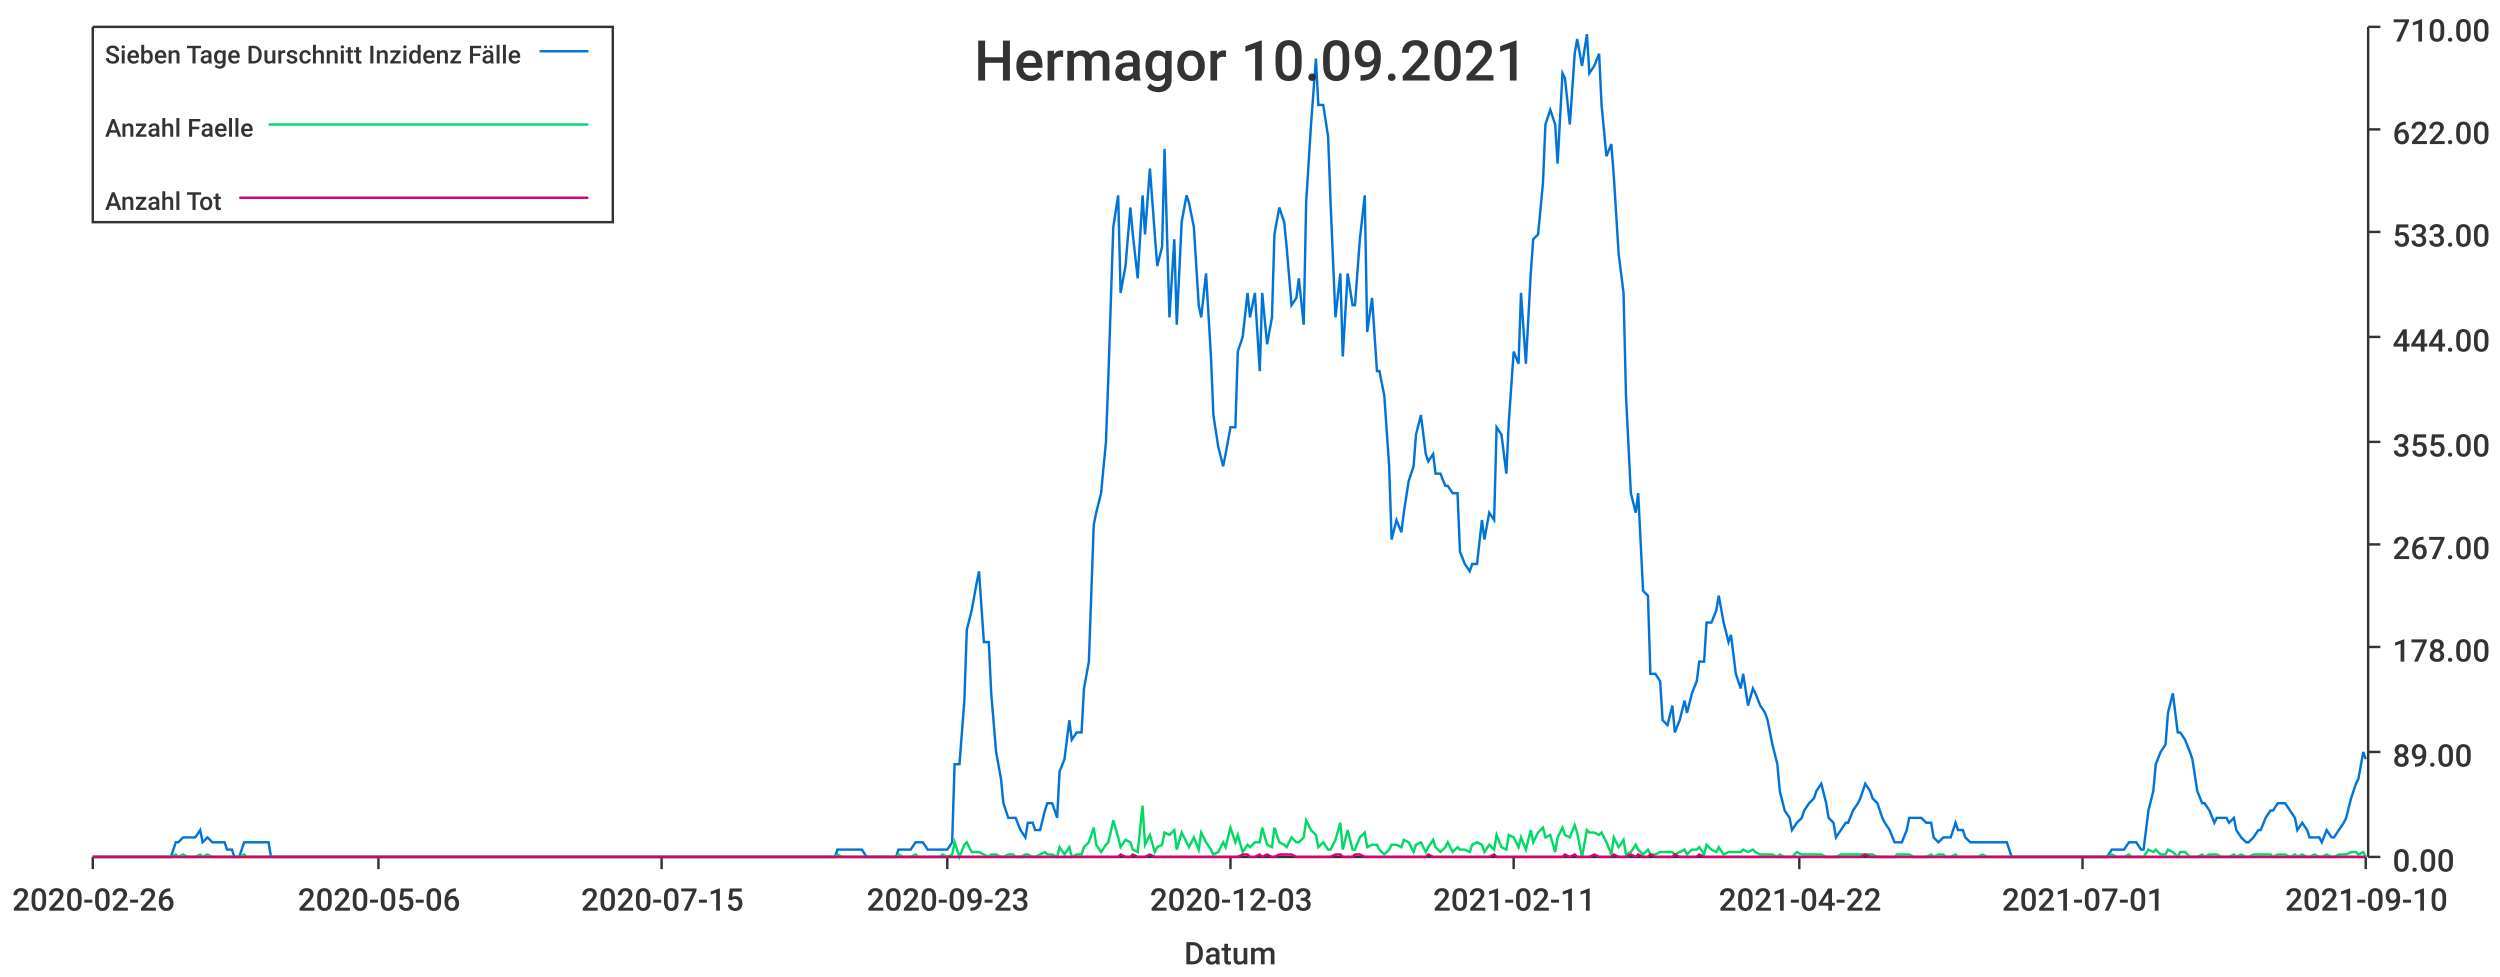
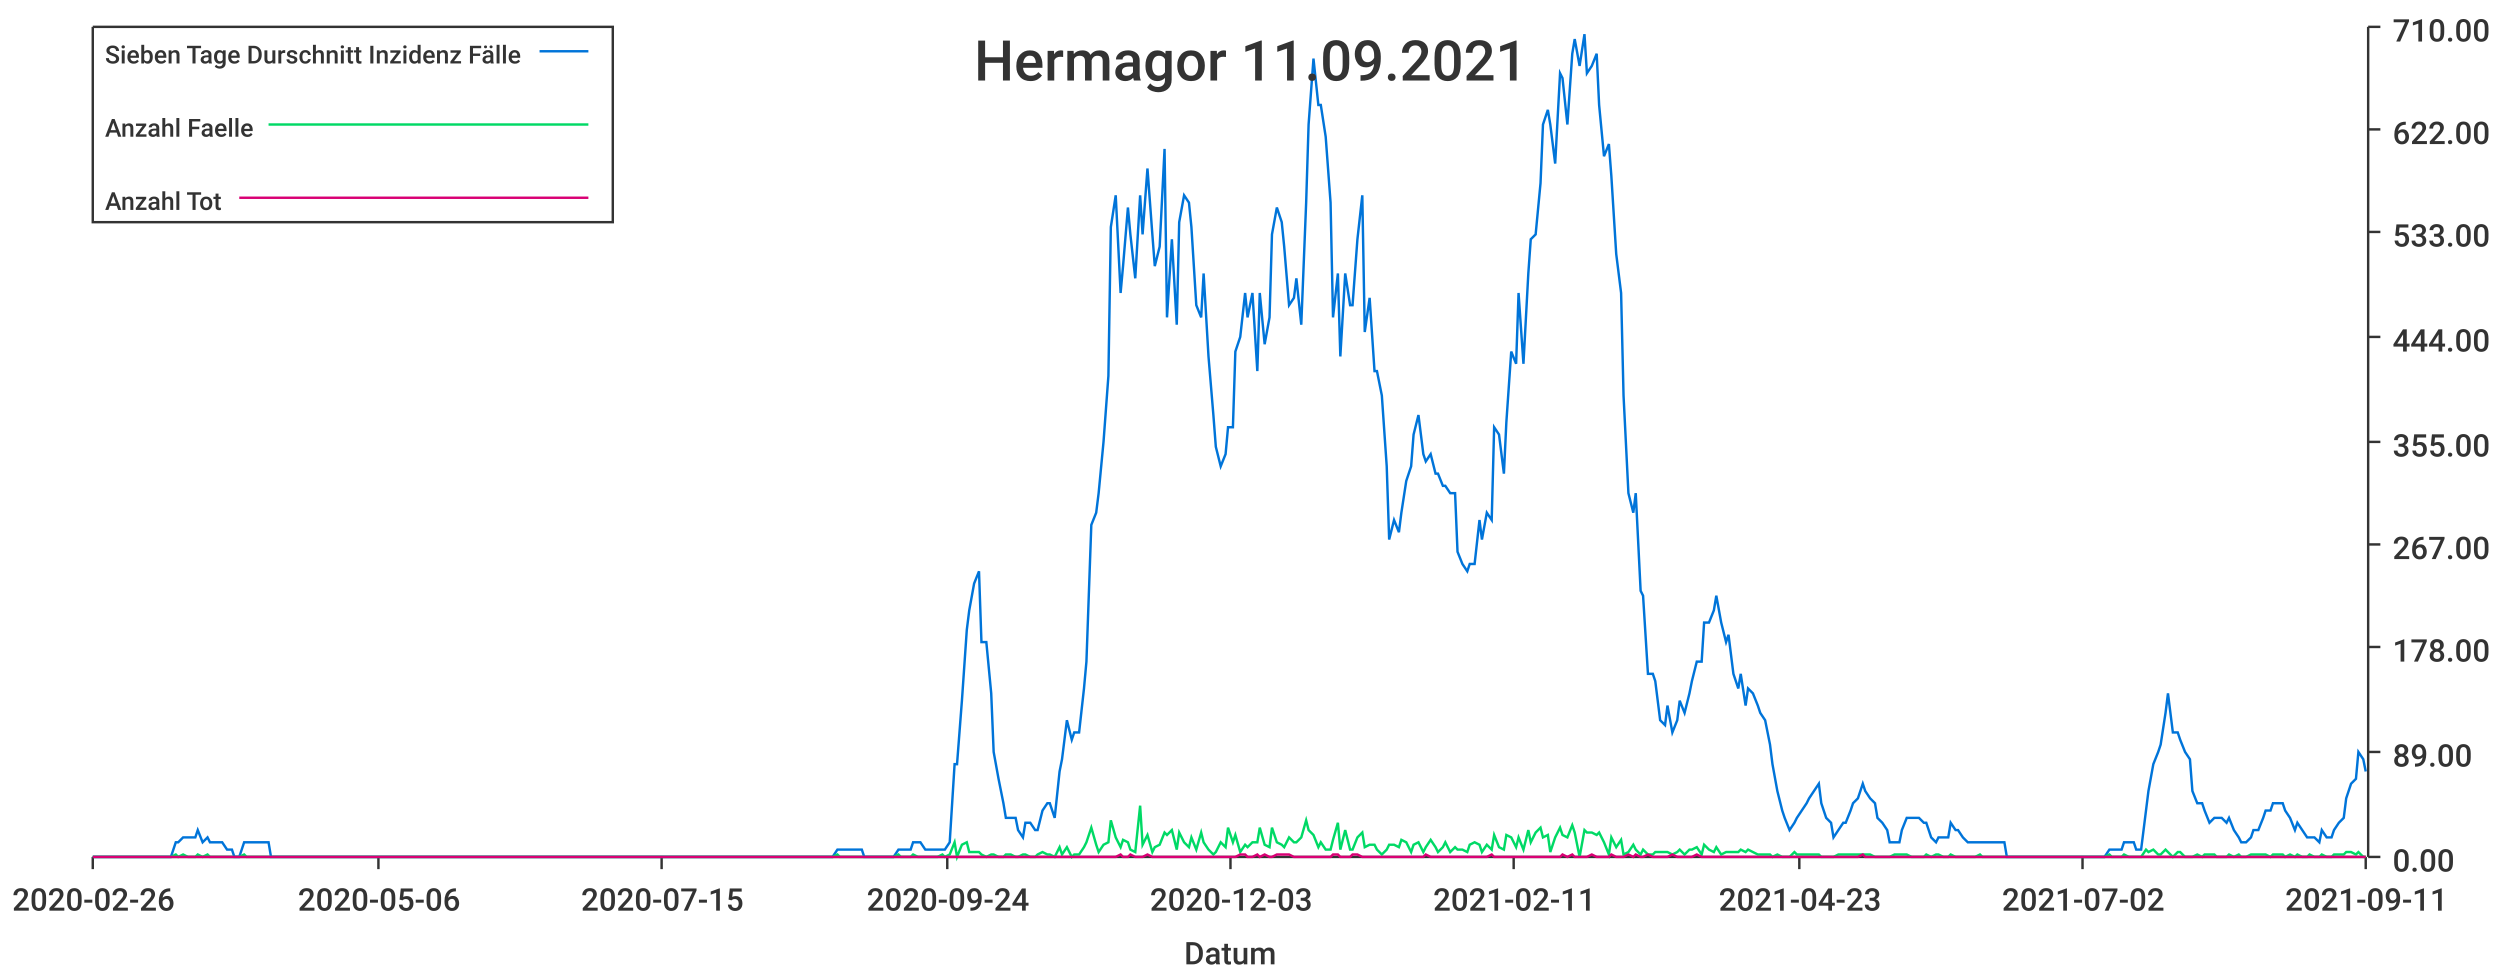
<svg xmlns="http://www.w3.org/2000/svg" width="1024" height="400">\n<path d="M 0 0 L 1024 0 L 1024 400 L 0 400 L 0 0" style="stroke-width:0;stroke:rgba(255,255,255,1.0);fill:rgba(255,255,255,1.0)" />
  <path d="M 38 11 L 969 11 L 969 351 L 38 351 L 38 11" style="stroke-width:0;stroke:rgba(255,255,255,1.0);fill:rgba(255,255,255,1.0)" />
  <path d="M 38 351 L 969 351" style="stroke-width:1;stroke:rgba(51,51,51,1.0);fill:none" />
  <path d="M 38 351 L 38 356" style="stroke-width:1;stroke:rgba(51,51,51,1.0);fill:none" />
  <text x="5" y="373" style="stroke-width:0;stroke:none;fill:rgba(51,51,51,1.0);font-size:12.8px;font-family:'Roboto Medium',sans-serif">2020-02-26</text>
  <path d="M 155 351 L 155 356" style="stroke-width:1;stroke:rgba(51,51,51,1.0);fill:none" />
  <text x="122" y="373" style="stroke-width:0;stroke:none;fill:rgba(51,51,51,1.0);font-size:12.8px;font-family:'Roboto Medium',sans-serif">2020-05-06</text>
  <path d="M 271 351 L 271 356" style="stroke-width:1;stroke:rgba(51,51,51,1.0);fill:none" />
  <text x="238" y="373" style="stroke-width:0;stroke:none;fill:rgba(51,51,51,1.0);font-size:12.8px;font-family:'Roboto Medium',sans-serif">2020-07-15</text>
  <path d="M 388 351 L 388 356" style="stroke-width:1;stroke:rgba(51,51,51,1.0);fill:none" />
-   <text x="355" y="373" style="stroke-width:0;stroke:none;fill:rgba(51,51,51,1.0);font-size:12.8px;font-family:'Roboto Medium',sans-serif">2020-09-23</text>
+   <text x="355" y="373" style="stroke-width:0;stroke:none;fill:rgba(51,51,51,1.0);font-size:12.8px;font-family:'Roboto Medium',sans-serif">2020-09-24</text>
  <path d="M 504 351 L 504 356" style="stroke-width:1;stroke:rgba(51,51,51,1.0);fill:none" />
  <text x="471" y="373" style="stroke-width:0;stroke:none;fill:rgba(51,51,51,1.0);font-size:12.8px;font-family:'Roboto Medium',sans-serif">2020-12-03</text>
  <path d="M 620 351 L 620 356" style="stroke-width:1;stroke:rgba(51,51,51,1.0);fill:none" />
  <text x="587" y="373" style="stroke-width:0;stroke:none;fill:rgba(51,51,51,1.0);font-size:12.8px;font-family:'Roboto Medium',sans-serif">2021-02-11</text>
  <path d="M 737 351 L 737 356" style="stroke-width:1;stroke:rgba(51,51,51,1.0);fill:none" />
-   <text x="704" y="373" style="stroke-width:0;stroke:none;fill:rgba(51,51,51,1.0);font-size:12.8px;font-family:'Roboto Medium',sans-serif">2021-04-22</text>
+   <text x="704" y="373" style="stroke-width:0;stroke:none;fill:rgba(51,51,51,1.0);font-size:12.8px;font-family:'Roboto Medium',sans-serif">2021-04-23</text>
  <path d="M 853 351 L 853 356" style="stroke-width:1;stroke:rgba(51,51,51,1.0);fill:none" />
-   <text x="820" y="373" style="stroke-width:0;stroke:none;fill:rgba(51,51,51,1.0);font-size:12.8px;font-family:'Roboto Medium',sans-serif">2021-07-01</text>
+   <text x="820" y="373" style="stroke-width:0;stroke:none;fill:rgba(51,51,51,1.0);font-size:12.8px;font-family:'Roboto Medium',sans-serif">2021-07-02</text>
  <path d="M 969 351 L 969 356" style="stroke-width:1;stroke:rgba(51,51,51,1.0);fill:none" />
-   <text x="936" y="373" style="stroke-width:0;stroke:none;fill:rgba(51,51,51,1.0);font-size:12.8px;font-family:'Roboto Medium',sans-serif">2021-09-10</text>
+   <text x="936" y="373" style="stroke-width:0;stroke:none;fill:rgba(51,51,51,1.0);font-size:12.8px;font-family:'Roboto Medium',sans-serif">2021-09-11</text>
  <text x="485" y="395" style="stroke-width:0;stroke:none;fill:rgba(51,51,51,1.0);font-size:12.8px;font-family:'Roboto Medium',sans-serif">Datum</text>
  <path d="M 970 351 L 970 11" style="stroke-width:1;stroke:rgba(51,51,51,1.0);fill:none" />
  <path d="M 970 351 L 975 351" style="stroke-width:1;stroke:rgba(51,51,51,1.0);fill:none" />
  <text x="980" y="357" style="stroke-width:0;stroke:none;fill:rgba(51,51,51,1.0);font-size:12.8px;font-family:'Roboto Medium',sans-serif">0.00</text>
  <path d="M 970 308 L 975 308" style="stroke-width:1;stroke:rgba(51,51,51,1.0);fill:none" />
  <text x="980" y="314" style="stroke-width:0;stroke:none;fill:rgba(51,51,51,1.0);font-size:12.8px;font-family:'Roboto Medium',sans-serif">89.00</text>
  <path d="M 970 265 L 975 265" style="stroke-width:1;stroke:rgba(51,51,51,1.0);fill:none" />
  <text x="980" y="271" style="stroke-width:0;stroke:none;fill:rgba(51,51,51,1.0);font-size:12.8px;font-family:'Roboto Medium',sans-serif">178.00</text>
  <path d="M 970 223 L 975 223" style="stroke-width:1;stroke:rgba(51,51,51,1.0);fill:none" />
  <text x="980" y="229" style="stroke-width:0;stroke:none;fill:rgba(51,51,51,1.0);font-size:12.8px;font-family:'Roboto Medium',sans-serif">267.00</text>
  <path d="M 970 181 L 975 181" style="stroke-width:1;stroke:rgba(51,51,51,1.0);fill:none" />
  <text x="980" y="187" style="stroke-width:0;stroke:none;fill:rgba(51,51,51,1.0);font-size:12.8px;font-family:'Roboto Medium',sans-serif">355.00</text>
  <path d="M 970 138 L 975 138" style="stroke-width:1;stroke:rgba(51,51,51,1.0);fill:none" />
  <text x="980" y="144" style="stroke-width:0;stroke:none;fill:rgba(51,51,51,1.0);font-size:12.8px;font-family:'Roboto Medium',sans-serif">444.00</text>
  <path d="M 970 95 L 975 95" style="stroke-width:1;stroke:rgba(51,51,51,1.0);fill:none" />
  <text x="980" y="101" style="stroke-width:0;stroke:none;fill:rgba(51,51,51,1.0);font-size:12.8px;font-family:'Roboto Medium',sans-serif">533.00</text>
  <path d="M 970 53 L 975 53" style="stroke-width:1;stroke:rgba(51,51,51,1.0);fill:none" />
  <text x="980" y="59" style="stroke-width:0;stroke:none;fill:rgba(51,51,51,1.0);font-size:12.8px;font-family:'Roboto Medium',sans-serif">622.00</text>
  <path d="M 970 11 L 975 11" style="stroke-width:1;stroke:rgba(51,51,51,1.0);fill:none" />
  <text x="980" y="17" style="stroke-width:0;stroke:none;fill:rgba(51,51,51,1.0);font-size:12.8px;font-family:'Roboto Medium',sans-serif">710.00</text>
-   <path d="M 38 351 L 40 351 L 42 351 L 43 351 L 45 351 L 47 351 L 48 351 L 50 351 L 52 351 L 53 351 L 55 351 L 57 351 L 58 351 L 60 351 L 62 351 L 63 351 L 65 351 L 67 351 L 68 351 L 70 351 L 72 345 L 73 345 L 75 343 L 77 343 L 78 343 L 80 343 L 82 340 L 83 345 L 85 343 L 87 345 L 88 345 L 90 345 L 92 345 L 93 348 L 95 348 L 96 351 L 98 351 L 100 345 L 101 345 L 103 345 L 105 345 L 106 345 L 108 345 L 110 345 L 111 351 L 113 351 L 115 351 L 116 351 L 118 351 L 120 351 L 121 351 L 123 351 L 125 351 L 126 351 L 128 351 L 130 351 L 131 351 L 133 351 L 135 351 L 136 351 L 138 351 L 140 351 L 141 351 L 143 351 L 145 351 L 146 351 L 148 351 L 149 351 L 151 351 L 153 351 L 154 351 L 156 351 L 158 351 L 159 351 L 161 351 L 163 351 L 164 351 L 166 351 L 168 351 L 169 351 L 171 351 L 173 351 L 174 351 L 176 351 L 178 351 L 179 351 L 181 351 L 183 351 L 184 351 L 186 351 L 188 351 L 189 351 L 191 351 L 193 351 L 194 351 L 196 351 L 198 351 L 199 351 L 201 351 L 203 351 L 204 351 L 206 351 L 207 351 L 209 351 L 211 351 L 212 351 L 214 351 L 216 351 L 217 351 L 219 351 L 221 351 L 222 351 L 224 351 L 226 351 L 227 351 L 229 351 L 231 351 L 232 351 L 234 351 L 236 351 L 237 351 L 239 351 L 241 351 L 242 351 L 244 351 L 246 351 L 247 351 L 249 351 L 251 351 L 252 351 L 254 351 L 256 351 L 257 351 L 259 351 L 260 351 L 262 351 L 264 351 L 265 351 L 267 351 L 269 351 L 270 351 L 272 351 L 274 351 L 275 351 L 277 351 L 279 351 L 280 351 L 282 351 L 284 351 L 285 351 L 287 351 L 289 351 L 290 351 L 292 351 L 294 351 L 295 351 L 297 351 L 299 351 L 300 351 L 302 351 L 304 351 L 305 351 L 307 351 L 309 351 L 310 351 L 312 351 L 313 351 L 315 351 L 317 351 L 318 351 L 320 351 L 322 351 L 323 351 L 325 351 L 327 351 L 328 351 L 330 351 L 332 351 L 333 351 L 335 351 L 337 351 L 338 351 L 340 351 L 342 351 L 343 348 L 345 348 L 347 348 L 348 348 L 350 348 L 352 348 L 353 348 L 355 351 L 357 351 L 358 351 L 360 351 L 362 351 L 363 351 L 365 351 L 367 351 L 368 348 L 370 348 L 371 348 L 373 348 L 375 345 L 376 345 L 378 345 L 380 348 L 381 348 L 383 348 L 385 348 L 386 348 L 388 348 L 390 345 L 391 313 L 393 313 L 395 287 L 396 258 L 398 250 L 400 239 L 401 234 L 403 263 L 405 263 L 406 284 L 408 308 L 410 319 L 411 329 L 413 335 L 415 335 L 416 335 L 418 340 L 420 343 L 421 337 L 423 337 L 424 340 L 426 340 L 428 332 L 429 329 L 431 329 L 433 335 L 434 316 L 436 311 L 438 295 L 439 303 L 441 300 L 443 300 L 444 282 L 446 271 L 448 215 L 449 210 L 451 202 L 453 181 L 454 154 L 456 93 L 458 80 L 459 120 L 461 109 L 463 85 L 464 96 L 466 114 L 468 80 L 469 96 L 471 69 L 473 96 L 474 109 L 476 101 L 477 61 L 479 130 L 481 98 L 482 133 L 484 91 L 486 80 L 487 83 L 489 93 L 491 125 L 492 130 L 494 112 L 496 146 L 497 170 L 499 183 L 501 191 L 502 186 L 504 175 L 506 175 L 507 144 L 509 138 L 511 120 L 512 130 L 514 120 L 516 152 L 517 120 L 519 141 L 521 130 L 522 96 L 524 85 L 526 91 L 527 101 L 529 125 L 531 122 L 532 114 L 534 133 L 535 83 L 537 51 L 539 24 L 540 43 L 542 43 L 544 56 L 545 83 L 547 130 L 549 112 L 550 146 L 552 112 L 554 125 L 555 125 L 557 98 L 559 80 L 560 136 L 562 122 L 564 152 L 565 152 L 567 162 L 569 191 L 570 221 L 572 213 L 574 218 L 575 210 L 577 197 L 579 191 L 580 178 L 582 170 L 584 186 L 585 189 L 587 186 L 588 194 L 590 194 L 592 199 L 593 199 L 595 202 L 597 202 L 598 226 L 600 231 L 602 234 L 603 231 L 605 231 L 607 213 L 608 221 L 610 210 L 612 213 L 613 175 L 615 178 L 617 194 L 618 173 L 620 144 L 622 149 L 623 120 L 625 149 L 627 112 L 628 98 L 630 96 L 632 75 L 633 51 L 635 45 L 637 51 L 638 67 L 640 30 L 641 32 L 643 51 L 645 22 L 646 16 L 648 27 L 650 14 L 651 30 L 653 27 L 655 22 L 656 43 L 658 64 L 660 59 L 661 72 L 663 104 L 665 120 L 666 162 L 668 202 L 670 210 L 671 202 L 673 242 L 675 244 L 676 276 L 678 276 L 680 279 L 681 295 L 683 297 L 685 289 L 686 300 L 688 295 L 690 287 L 691 292 L 693 284 L 695 279 L 696 271 L 698 271 L 699 255 L 701 255 L 703 250 L 704 244 L 706 255 L 708 263 L 709 260 L 711 276 L 713 282 L 714 276 L 716 289 L 718 282 L 719 284 L 721 289 L 723 292 L 724 295 L 726 305 L 728 313 L 729 324 L 731 332 L 733 335 L 734 340 L 736 337 L 738 335 L 739 332 L 741 329 L 743 327 L 744 324 L 746 321 L 748 329 L 749 335 L 751 337 L 752 343 L 754 340 L 756 337 L 757 337 L 759 332 L 761 329 L 762 327 L 764 321 L 766 324 L 767 327 L 769 329 L 771 335 L 772 337 L 774 340 L 776 345 L 777 345 L 779 345 L 781 340 L 782 335 L 784 335 L 786 335 L 787 335 L 789 337 L 791 337 L 792 343 L 794 345 L 796 343 L 797 343 L 799 343 L 801 337 L 802 340 L 804 340 L 805 343 L 807 345 L 809 345 L 810 345 L 812 345 L 814 345 L 815 345 L 817 345 L 819 345 L 820 345 L 822 345 L 824 351 L 825 351 L 827 351 L 829 351 L 830 351 L 832 351 L 834 351 L 835 351 L 837 351 L 839 351 L 840 351 L 842 351 L 844 351 L 845 351 L 847 351 L 849 351 L 850 351 L 852 351 L 854 351 L 855 351 L 857 351 L 859 351 L 860 351 L 862 351 L 863 351 L 865 348 L 867 348 L 868 348 L 870 348 L 872 345 L 873 345 L 875 345 L 877 348 L 878 348 L 880 332 L 882 324 L 883 313 L 885 308 L 887 305 L 888 292 L 890 284 L 892 300 L 893 300 L 895 303 L 897 308 L 898 311 L 900 324 L 902 329 L 903 329 L 905 332 L 907 337 L 908 335 L 910 335 L 912 335 L 913 337 L 915 335 L 916 340 L 918 343 L 920 345 L 921 345 L 923 343 L 925 340 L 926 340 L 928 335 L 930 332 L 931 332 L 933 329 L 935 329 L 936 329 L 938 332 L 940 335 L 941 340 L 943 337 L 945 340 L 946 343 L 948 343 L 950 343 L 951 345 L 953 340 L 955 343 L 956 343 L 958 340 L 960 337 L 961 335 L 963 327 L 965 321 L 966 319 L 968 308 L 969 311" style="stroke-width:1;stroke:rgba(0,116,217,1.0);fill:none" />
-   <path d="M 38 351 L 40 351 L 42 351 L 43 351 L 45 351 L 47 351 L 48 351 L 50 351 L 52 351 L 53 351 L 55 351 L 57 351 L 58 351 L 60 351 L 62 351 L 63 351 L 65 351 L 67 351 L 68 351 L 70 351 L 72 350 L 73 351 L 75 350 L 77 351 L 78 351 L 80 351 L 82 350 L 83 351 L 85 350 L 87 351 L 88 351 L 90 351 L 92 351 L 93 351 L 95 351 L 96 351 L 98 351 L 100 350 L 101 351 L 103 351 L 105 351 L 106 351 L 108 351 L 110 351 L 111 351 L 113 351 L 115 351 L 116 351 L 118 351 L 120 351 L 121 351 L 123 351 L 125 351 L 126 351 L 128 351 L 130 351 L 131 351 L 133 351 L 135 351 L 136 351 L 138 351 L 140 351 L 141 351 L 143 351 L 145 351 L 146 351 L 148 351 L 149 351 L 151 351 L 153 351 L 154 351 L 156 351 L 158 351 L 159 351 L 161 351 L 163 351 L 164 351 L 166 351 L 168 351 L 169 351 L 171 351 L 173 351 L 174 351 L 176 351 L 178 351 L 179 351 L 181 351 L 183 351 L 184 351 L 186 351 L 188 351 L 189 351 L 191 351 L 193 351 L 194 351 L 196 351 L 198 351 L 199 351 L 201 351 L 203 351 L 204 351 L 206 351 L 207 351 L 209 351 L 211 351 L 212 351 L 214 351 L 216 351 L 217 351 L 219 351 L 221 351 L 222 351 L 224 351 L 226 351 L 227 351 L 229 351 L 231 351 L 232 351 L 234 351 L 236 351 L 237 351 L 239 351 L 241 351 L 242 351 L 244 351 L 246 351 L 247 351 L 249 351 L 251 351 L 252 351 L 254 351 L 256 351 L 257 351 L 259 351 L 260 351 L 262 351 L 264 351 L 265 351 L 267 351 L 269 351 L 270 351 L 272 351 L 274 351 L 275 351 L 277 351 L 279 351 L 280 351 L 282 351 L 284 351 L 285 351 L 287 351 L 289 351 L 290 351 L 292 351 L 294 351 L 295 351 L 297 351 L 299 351 L 300 351 L 302 351 L 304 351 L 305 351 L 307 351 L 309 351 L 310 351 L 312 351 L 313 351 L 315 351 L 317 351 L 318 351 L 320 351 L 322 351 L 323 351 L 325 351 L 327 351 L 328 351 L 330 351 L 332 351 L 333 351 L 335 351 L 337 351 L 338 351 L 340 351 L 342 351 L 343 350 L 345 351 L 347 351 L 348 351 L 350 351 L 352 351 L 353 351 L 355 351 L 357 351 L 358 351 L 360 351 L 362 351 L 363 351 L 365 351 L 367 351 L 368 350 L 370 351 L 371 351 L 373 351 L 375 350 L 376 351 L 378 351 L 380 351 L 381 351 L 383 351 L 385 351 L 386 350 L 388 351 L 390 350 L 391 345 L 393 351 L 395 346 L 396 345 L 398 349 L 400 349 L 401 349 L 403 350 L 405 351 L 406 350 L 408 350 L 410 351 L 411 351 L 413 350 L 415 350 L 416 351 L 418 351 L 420 350 L 421 350 L 423 351 L 424 351 L 426 350 L 428 349 L 429 350 L 431 350 L 433 351 L 434 347 L 436 350 L 438 347 L 439 351 L 441 350 L 443 350 L 444 347 L 446 345 L 448 339 L 449 346 L 451 349 L 453 346 L 454 345 L 456 336 L 458 343 L 459 347 L 461 344 L 463 345 L 464 348 L 466 349 L 468 330 L 469 346 L 471 342 L 473 349 L 474 347 L 476 346 L 477 341 L 479 342 L 481 340 L 482 348 L 484 341 L 486 345 L 487 347 L 489 343 L 491 348 L 492 341 L 494 345 L 496 348 L 497 350 L 499 349 L 501 345 L 502 347 L 504 339 L 506 345 L 507 342 L 509 349 L 511 346 L 512 347 L 514 345 L 516 345 L 517 339 L 519 346 L 521 347 L 522 339 L 524 345 L 526 346 L 527 347 L 529 343 L 531 345 L 532 345 L 534 343 L 535 336 L 537 340 L 539 342 L 540 347 L 542 345 L 544 348 L 545 348 L 547 344 L 549 337 L 550 348 L 552 340 L 554 348 L 555 348 L 557 343 L 559 341 L 560 347 L 562 346 L 564 346 L 565 348 L 567 350 L 569 348 L 570 346 L 572 346 L 574 347 L 575 344 L 577 345 L 579 349 L 580 346 L 582 345 L 584 349 L 585 347 L 587 344 L 588 347 L 590 349 L 592 347 L 593 345 L 595 349 L 597 347 L 598 348 L 600 348 L 602 349 L 603 346 L 605 345 L 607 346 L 608 349 L 610 346 L 612 348 L 613 342 L 615 347 L 617 348 L 618 342 L 620 343 L 622 347 L 623 343 L 625 348 L 627 340 L 628 345 L 630 341 L 632 339 L 633 343 L 635 342 L 637 349 L 638 343 L 640 339 L 641 342 L 643 343 L 645 338 L 646 341 L 648 351 L 650 340 L 651 341 L 653 341 L 655 342 L 656 341 L 658 345 L 660 350 L 661 343 L 663 347 L 665 344 L 666 350 L 668 349 L 670 346 L 671 348 L 673 350 L 675 348 L 676 350 L 678 350 L 680 349 L 681 349 L 683 349 L 685 349 L 686 350 L 688 349 L 690 348 L 691 350 L 693 348 L 695 348 L 696 347 L 698 350 L 699 346 L 701 348 L 703 349 L 704 347 L 706 350 L 708 349 L 709 349 L 711 349 L 713 349 L 714 348 L 716 349 L 718 348 L 719 349 L 721 350 L 723 350 L 724 350 L 726 350 L 728 351 L 729 350 L 731 351 L 733 351 L 734 351 L 736 349 L 738 350 L 739 350 L 741 350 L 743 350 L 744 350 L 746 350 L 748 351 L 749 351 L 751 351 L 752 351 L 754 350 L 756 350 L 757 350 L 759 350 L 761 350 L 762 350 L 764 350 L 766 350 L 767 350 L 769 351 L 771 351 L 772 351 L 774 351 L 776 351 L 777 350 L 779 350 L 781 350 L 782 350 L 784 351 L 786 351 L 787 351 L 789 351 L 791 350 L 792 351 L 794 350 L 796 350 L 797 351 L 799 351 L 801 350 L 802 351 L 804 351 L 805 351 L 807 351 L 809 351 L 810 351 L 812 350 L 814 351 L 815 351 L 817 351 L 819 351 L 820 351 L 822 351 L 824 351 L 825 351 L 827 351 L 829 351 L 830 351 L 832 351 L 834 351 L 835 351 L 837 351 L 839 351 L 840 351 L 842 351 L 844 351 L 845 351 L 847 351 L 849 351 L 850 351 L 852 351 L 854 351 L 855 351 L 857 351 L 859 351 L 860 351 L 862 351 L 863 351 L 865 350 L 867 351 L 868 351 L 870 351 L 872 350 L 873 351 L 875 351 L 877 351 L 878 351 L 880 348 L 882 349 L 883 348 L 885 350 L 887 350 L 888 348 L 890 349 L 892 351 L 893 349 L 895 349 L 897 351 L 898 351 L 900 351 L 902 350 L 903 351 L 905 350 L 907 350 L 908 350 L 910 351 L 912 351 L 913 351 L 915 350 L 916 351 L 918 350 L 920 351 L 921 351 L 923 350 L 925 350 L 926 350 L 928 350 L 930 350 L 931 351 L 933 350 L 935 350 L 936 350 L 938 351 L 940 350 L 941 351 L 943 350 L 945 351 L 946 351 L 948 350 L 950 351 L 951 351 L 953 350 L 955 351 L 956 351 L 958 350 L 960 350 L 961 350 L 963 349 L 965 349 L 966 350 L 968 349 L 969 351" style="stroke-width:1;stroke:rgba(0,217,101,1.0);fill:none" />
-   <path d="M 38 351 L 40 351 L 42 351 L 43 351 L 45 351 L 47 351 L 48 351 L 50 351 L 52 351 L 53 351 L 55 351 L 57 351 L 58 351 L 60 351 L 62 351 L 63 351 L 65 351 L 67 351 L 68 351 L 70 351 L 72 351 L 73 351 L 75 351 L 77 351 L 78 351 L 80 351 L 82 351 L 83 351 L 85 351 L 87 351 L 88 351 L 90 351 L 92 351 L 93 351 L 95 351 L 96 351 L 98 351 L 100 351 L 101 351 L 103 351 L 105 351 L 106 351 L 108 351 L 110 351 L 111 351 L 113 351 L 115 351 L 116 351 L 118 351 L 120 351 L 121 351 L 123 351 L 125 351 L 126 351 L 128 351 L 130 351 L 131 351 L 133 351 L 135 351 L 136 351 L 138 351 L 140 351 L 141 351 L 143 351 L 145 351 L 146 351 L 148 351 L 149 351 L 151 351 L 153 351 L 154 351 L 156 351 L 158 351 L 159 351 L 161 351 L 163 351 L 164 351 L 166 351 L 168 351 L 169 351 L 171 351 L 173 351 L 174 351 L 176 351 L 178 351 L 179 351 L 181 351 L 183 351 L 184 351 L 186 351 L 188 351 L 189 351 L 191 351 L 193 351 L 194 351 L 196 351 L 198 351 L 199 351 L 201 351 L 203 351 L 204 351 L 206 351 L 207 351 L 209 351 L 211 351 L 212 351 L 214 351 L 216 351 L 217 351 L 219 351 L 221 351 L 222 351 L 224 351 L 226 351 L 227 351 L 229 351 L 231 351 L 232 351 L 234 351 L 236 351 L 237 351 L 239 351 L 241 351 L 242 351 L 244 351 L 246 351 L 247 351 L 249 351 L 251 351 L 252 351 L 254 351 L 256 351 L 257 351 L 259 351 L 260 351 L 262 351 L 264 351 L 265 351 L 267 351 L 269 351 L 270 351 L 272 351 L 274 351 L 275 351 L 277 351 L 279 351 L 280 351 L 282 351 L 284 351 L 285 351 L 287 351 L 289 351 L 290 351 L 292 351 L 294 351 L 295 351 L 297 351 L 299 351 L 300 351 L 302 351 L 304 351 L 305 351 L 307 351 L 309 351 L 310 351 L 312 351 L 313 351 L 315 351 L 317 351 L 318 351 L 320 351 L 322 351 L 323 351 L 325 351 L 327 351 L 328 351 L 330 351 L 332 351 L 333 351 L 335 351 L 337 351 L 338 351 L 340 351 L 342 351 L 343 351 L 345 351 L 347 351 L 348 351 L 350 351 L 352 351 L 353 351 L 355 351 L 357 351 L 358 351 L 360 351 L 362 351 L 363 351 L 365 351 L 367 351 L 368 351 L 370 351 L 371 351 L 373 351 L 375 351 L 376 351 L 378 351 L 380 351 L 381 351 L 383 351 L 385 351 L 386 351 L 388 351 L 390 351 L 391 351 L 393 351 L 395 351 L 396 351 L 398 351 L 400 351 L 401 351 L 403 351 L 405 351 L 406 351 L 408 351 L 410 351 L 411 351 L 413 351 L 415 351 L 416 351 L 418 351 L 420 351 L 421 351 L 423 351 L 424 351 L 426 351 L 428 351 L 429 351 L 431 351 L 433 351 L 434 351 L 436 351 L 438 351 L 439 351 L 441 351 L 443 351 L 444 351 L 446 351 L 448 351 L 449 351 L 451 351 L 453 351 L 454 351 L 456 351 L 458 351 L 459 350 L 461 351 L 463 351 L 464 350 L 466 351 L 468 351 L 469 351 L 471 350 L 473 351 L 474 351 L 476 351 L 477 351 L 479 351 L 481 351 L 482 351 L 484 351 L 486 351 L 487 351 L 489 351 L 491 351 L 492 351 L 494 351 L 496 351 L 497 351 L 499 351 L 501 351 L 502 351 L 504 351 L 506 351 L 507 351 L 509 350 L 511 350 L 512 351 L 514 351 L 516 350 L 517 351 L 519 350 L 521 351 L 522 351 L 524 350 L 526 350 L 527 350 L 529 350 L 531 351 L 532 351 L 534 351 L 535 351 L 537 351 L 539 351 L 540 351 L 542 351 L 544 351 L 545 351 L 547 350 L 549 350 L 550 351 L 552 351 L 554 351 L 555 350 L 557 350 L 559 351 L 560 351 L 562 351 L 564 351 L 565 351 L 567 351 L 569 351 L 570 351 L 572 351 L 574 351 L 575 351 L 577 351 L 579 351 L 580 351 L 582 351 L 584 351 L 585 350 L 587 351 L 588 351 L 590 351 L 592 351 L 593 351 L 595 351 L 597 351 L 598 351 L 600 351 L 602 351 L 603 351 L 605 351 L 607 351 L 608 351 L 610 351 L 612 350 L 613 351 L 615 351 L 617 351 L 618 351 L 620 351 L 622 351 L 623 351 L 625 351 L 627 351 L 628 351 L 630 351 L 632 351 L 633 351 L 635 351 L 637 351 L 638 351 L 640 351 L 641 350 L 643 351 L 645 350 L 646 351 L 648 351 L 650 351 L 651 351 L 653 350 L 655 351 L 656 351 L 658 351 L 660 351 L 661 350 L 663 351 L 665 351 L 666 351 L 668 350 L 670 351 L 671 350 L 673 351 L 675 351 L 676 350 L 678 351 L 680 351 L 681 351 L 683 351 L 685 351 L 686 350 L 688 351 L 690 351 L 691 351 L 693 351 L 695 351 L 696 350 L 698 351 L 699 351 L 701 351 L 703 351 L 704 351 L 706 351 L 708 351 L 709 351 L 711 351 L 713 351 L 714 351 L 716 351 L 718 351 L 719 351 L 721 351 L 723 351 L 724 351 L 726 351 L 728 351 L 729 351 L 731 351 L 733 351 L 734 351 L 736 351 L 738 351 L 739 351 L 741 351 L 743 351 L 744 351 L 746 351 L 748 351 L 749 351 L 751 351 L 752 351 L 754 351 L 756 351 L 757 351 L 759 351 L 761 351 L 762 351 L 764 350 L 766 351 L 767 351 L 769 351 L 771 351 L 772 351 L 774 351 L 776 351 L 777 351 L 779 351 L 781 351 L 782 351 L 784 351 L 786 351 L 787 351 L 789 351 L 791 351 L 792 351 L 794 351 L 796 351 L 797 351 L 799 351 L 801 351 L 802 351 L 804 351 L 805 351 L 807 351 L 809 351 L 810 351 L 812 351 L 814 351 L 815 351 L 817 351 L 819 351 L 820 351 L 822 351 L 824 351 L 825 351 L 827 351 L 829 351 L 830 351 L 832 351 L 834 351 L 835 351 L 837 351 L 839 351 L 840 351 L 842 351 L 844 351 L 845 351 L 847 351 L 849 351 L 850 351 L 852 351 L 854 351 L 855 351 L 857 351 L 859 351 L 860 351 L 862 351 L 863 351 L 865 351 L 867 351 L 868 351 L 870 351 L 872 351 L 873 351 L 875 351 L 877 351 L 878 351 L 880 351 L 882 351 L 883 351 L 885 351 L 887 351 L 888 351 L 890 351 L 892 351 L 893 351 L 895 351 L 897 351 L 898 351 L 900 351 L 902 351 L 903 351 L 905 351 L 907 351 L 908 351 L 910 351 L 912 351 L 913 351 L 915 351 L 916 351 L 918 351 L 920 351 L 921 351 L 923 351 L 925 351 L 926 351 L 928 351 L 930 351 L 931 351 L 933 351 L 935 351 L 936 351 L 938 351 L 940 351 L 941 351 L 943 351 L 945 351 L 946 351 L 948 351 L 950 351 L 951 351 L 953 351 L 955 351 L 956 351 L 958 351 L 960 351 L 961 351 L 963 351 L 965 351 L 966 351 L 968 351 L 969 351" style="stroke-width:1;stroke:rgba(217,0,116,1.0);fill:none" />
-   <text x="399" y="33" style="stroke-width:0;stroke:none;fill:rgba(51,51,51,1.0);font-size:23.0px;font-family:'Roboto Medium',sans-serif">Hermagor 10.09.2021</text>
+   <path d="M 38 351 L 40 351 L 42 351 L 43 351 L 45 351 L 47 351 L 48 351 L 50 351 L 52 351 L 53 351 L 55 351 L 57 351 L 58 351 L 60 351 L 62 351 L 63 351 L 65 351 L 67 351 L 68 351 L 70 351 L 72 345 L 73 345 L 75 343 L 77 343 L 78 343 L 80 343 L 81 340 L 83 345 L 85 343 L 86 345 L 88 345 L 90 345 L 91 345 L 93 348 L 95 348 L 96 351 L 98 351 L 100 345 L 101 345 L 103 345 L 105 345 L 106 345 L 108 345 L 110 345 L 111 351 L 113 351 L 115 351 L 116 351 L 118 351 L 120 351 L 121 351 L 123 351 L 124 351 L 126 351 L 128 351 L 129 351 L 131 351 L 133 351 L 134 351 L 136 351 L 138 351 L 139 351 L 141 351 L 143 351 L 144 351 L 146 351 L 148 351 L 149 351 L 151 351 L 153 351 L 154 351 L 156 351 L 158 351 L 159 351 L 161 351 L 163 351 L 164 351 L 166 351 L 167 351 L 169 351 L 171 351 L 172 351 L 174 351 L 176 351 L 177 351 L 179 351 L 181 351 L 182 351 L 184 351 L 186 351 L 187 351 L 189 351 L 191 351 L 192 351 L 194 351 L 196 351 L 197 351 L 199 351 L 201 351 L 202 351 L 204 351 L 206 351 L 207 351 L 209 351 L 210 351 L 212 351 L 214 351 L 215 351 L 217 351 L 219 351 L 220 351 L 222 351 L 224 351 L 225 351 L 227 351 L 229 351 L 230 351 L 232 351 L 234 351 L 235 351 L 237 351 L 239 351 L 240 351 L 242 351 L 244 351 L 245 351 L 247 351 L 249 351 L 250 351 L 252 351 L 253 351 L 255 351 L 257 351 L 258 351 L 260 351 L 262 351 L 263 351 L 265 351 L 267 351 L 268 351 L 270 351 L 272 351 L 273 351 L 275 351 L 277 351 L 278 351 L 280 351 L 282 351 L 283 351 L 285 351 L 287 351 L 288 351 L 290 351 L 292 351 L 293 351 L 295 351 L 296 351 L 298 351 L 300 351 L 301 351 L 303 351 L 305 351 L 306 351 L 308 351 L 310 351 L 311 351 L 313 351 L 315 351 L 316 351 L 318 351 L 320 351 L 321 351 L 323 351 L 325 351 L 326 351 L 328 351 L 330 351 L 331 351 L 333 351 L 335 351 L 336 351 L 338 351 L 339 351 L 341 351 L 343 348 L 344 348 L 346 348 L 348 348 L 349 348 L 351 348 L 353 348 L 354 351 L 356 351 L 358 351 L 359 351 L 361 351 L 363 351 L 364 351 L 366 351 L 368 348 L 369 348 L 371 348 L 373 348 L 374 345 L 376 345 L 377 345 L 379 348 L 381 348 L 382 348 L 384 348 L 386 348 L 387 348 L 389 345 L 391 313 L 392 313 L 394 287 L 396 258 L 397 250 L 399 239 L 401 234 L 402 263 L 404 263 L 406 284 L 407 308 L 409 319 L 411 329 L 412 335 L 414 335 L 416 335 L 417 340 L 419 343 L 420 337 L 422 337 L 424 340 L 425 340 L 427 332 L 429 329 L 430 329 L 432 335 L 434 316 L 435 311 L 437 295 L 439 303 L 440 300 L 442 300 L 444 282 L 445 271 L 447 215 L 449 210 L 450 202 L 452 181 L 454 154 L 455 93 L 457 80 L 459 120 L 460 109 L 462 85 L 463 96 L 465 114 L 467 80 L 468 96 L 470 69 L 472 96 L 473 109 L 475 101 L 477 61 L 478 130 L 480 98 L 482 133 L 483 91 L 485 80 L 487 83 L 488 93 L 490 125 L 492 130 L 493 112 L 495 146 L 497 170 L 498 183 L 500 191 L 502 186 L 503 175 L 505 175 L 506 144 L 508 138 L 510 120 L 511 130 L 513 120 L 515 152 L 516 120 L 518 141 L 520 130 L 521 96 L 523 85 L 525 91 L 526 101 L 528 125 L 530 122 L 531 114 L 533 133 L 535 83 L 536 51 L 538 24 L 540 43 L 541 43 L 543 56 L 545 83 L 546 130 L 548 112 L 549 146 L 551 112 L 553 125 L 554 125 L 556 98 L 558 80 L 559 136 L 561 122 L 563 152 L 564 152 L 566 162 L 568 191 L 569 221 L 571 213 L 573 218 L 574 210 L 576 197 L 578 191 L 579 178 L 581 170 L 583 186 L 584 189 L 586 186 L 588 194 L 589 194 L 591 199 L 592 199 L 594 202 L 596 202 L 597 226 L 599 231 L 601 234 L 602 231 L 604 231 L 606 213 L 607 221 L 609 210 L 611 213 L 612 175 L 614 178 L 616 194 L 617 173 L 619 144 L 621 149 L 622 120 L 624 149 L 626 112 L 627 98 L 629 96 L 631 75 L 632 51 L 634 45 L 635 51 L 637 67 L 639 30 L 640 32 L 642 51 L 644 22 L 645 16 L 647 27 L 649 14 L 650 30 L 652 27 L 654 22 L 655 43 L 657 64 L 659 59 L 660 72 L 662 104 L 664 120 L 665 162 L 667 202 L 669 210 L 670 202 L 672 242 L 673 244 L 675 276 L 677 276 L 678 279 L 680 295 L 682 297 L 683 289 L 685 300 L 687 295 L 688 287 L 690 292 L 692 284 L 693 279 L 695 271 L 697 271 L 698 255 L 700 255 L 702 250 L 703 244 L 705 255 L 707 263 L 708 260 L 710 276 L 712 282 L 713 276 L 715 289 L 716 282 L 718 284 L 720 289 L 721 292 L 723 295 L 725 305 L 726 313 L 728 324 L 730 332 L 731 335 L 733 340 L 735 337 L 736 335 L 738 332 L 740 329 L 741 327 L 743 324 L 745 321 L 746 329 L 748 335 L 750 337 L 751 343 L 753 340 L 755 337 L 756 337 L 758 332 L 759 329 L 761 327 L 763 321 L 764 324 L 766 327 L 768 329 L 769 335 L 771 337 L 773 340 L 774 345 L 776 345 L 778 345 L 779 340 L 781 335 L 783 335 L 784 335 L 786 335 L 788 337 L 789 337 L 791 343 L 793 345 L 794 343 L 796 343 L 798 343 L 799 337 L 801 340 L 802 340 L 804 343 L 806 345 L 807 345 L 809 345 L 811 345 L 812 345 L 814 345 L 816 345 L 817 345 L 819 345 L 821 345 L 822 351 L 824 351 L 826 351 L 827 351 L 829 351 L 831 351 L 832 351 L 834 351 L 836 351 L 837 351 L 839 351 L 841 351 L 842 351 L 844 351 L 845 351 L 847 351 L 849 351 L 850 351 L 852 351 L 854 351 L 855 351 L 857 351 L 859 351 L 860 351 L 862 351 L 864 348 L 865 348 L 867 348 L 869 348 L 870 345 L 872 345 L 874 345 L 875 348 L 877 348 L 879 332 L 880 324 L 882 313 L 884 308 L 885 305 L 887 292 L 888 284 L 890 300 L 892 300 L 893 303 L 895 308 L 897 311 L 898 324 L 900 329 L 902 329 L 903 332 L 905 337 L 907 335 L 908 335 L 910 335 L 912 337 L 913 335 L 915 340 L 917 343 L 918 345 L 920 345 L 922 343 L 923 340 L 925 340 L 927 335 L 928 332 L 930 332 L 931 329 L 933 329 L 935 329 L 936 332 L 938 335 L 940 340 L 941 337 L 943 340 L 945 343 L 946 343 L 948 343 L 950 345 L 951 340 L 953 343 L 955 343 L 956 340 L 958 337 L 960 335 L 961 327 L 963 321 L 965 319 L 966 308 L 968 311 L 969 316" style="stroke-width:1;stroke:rgba(0,116,217,1.0);fill:none" />
+   <path d="M 38 351 L 40 351 L 42 351 L 43 351 L 45 351 L 47 351 L 48 351 L 50 351 L 52 351 L 53 351 L 55 351 L 57 351 L 58 351 L 60 351 L 62 351 L 63 351 L 65 351 L 67 351 L 68 351 L 70 351 L 72 350 L 73 351 L 75 350 L 77 351 L 78 351 L 80 351 L 81 350 L 83 351 L 85 350 L 86 351 L 88 351 L 90 351 L 91 351 L 93 351 L 95 351 L 96 351 L 98 351 L 100 350 L 101 351 L 103 351 L 105 351 L 106 351 L 108 351 L 110 351 L 111 351 L 113 351 L 115 351 L 116 351 L 118 351 L 120 351 L 121 351 L 123 351 L 124 351 L 126 351 L 128 351 L 129 351 L 131 351 L 133 351 L 134 351 L 136 351 L 138 351 L 139 351 L 141 351 L 143 351 L 144 351 L 146 351 L 148 351 L 149 351 L 151 351 L 153 351 L 154 351 L 156 351 L 158 351 L 159 351 L 161 351 L 163 351 L 164 351 L 166 351 L 167 351 L 169 351 L 171 351 L 172 351 L 174 351 L 176 351 L 177 351 L 179 351 L 181 351 L 182 351 L 184 351 L 186 351 L 187 351 L 189 351 L 191 351 L 192 351 L 194 351 L 196 351 L 197 351 L 199 351 L 201 351 L 202 351 L 204 351 L 206 351 L 207 351 L 209 351 L 210 351 L 212 351 L 214 351 L 215 351 L 217 351 L 219 351 L 220 351 L 222 351 L 224 351 L 225 351 L 227 351 L 229 351 L 230 351 L 232 351 L 234 351 L 235 351 L 237 351 L 239 351 L 240 351 L 242 351 L 244 351 L 245 351 L 247 351 L 249 351 L 250 351 L 252 351 L 253 351 L 255 351 L 257 351 L 258 351 L 260 351 L 262 351 L 263 351 L 265 351 L 267 351 L 268 351 L 270 351 L 272 351 L 273 351 L 275 351 L 277 351 L 278 351 L 280 351 L 282 351 L 283 351 L 285 351 L 287 351 L 288 351 L 290 351 L 292 351 L 293 351 L 295 351 L 296 351 L 298 351 L 300 351 L 301 351 L 303 351 L 305 351 L 306 351 L 308 351 L 310 351 L 311 351 L 313 351 L 315 351 L 316 351 L 318 351 L 320 351 L 321 351 L 323 351 L 325 351 L 326 351 L 328 351 L 330 351 L 331 351 L 333 351 L 335 351 L 336 351 L 338 351 L 339 351 L 341 351 L 343 350 L 344 351 L 346 351 L 348 351 L 349 351 L 351 351 L 353 351 L 354 351 L 356 351 L 358 351 L 359 351 L 361 351 L 363 351 L 364 351 L 366 351 L 368 350 L 369 351 L 371 351 L 373 351 L 374 350 L 376 351 L 377 351 L 379 351 L 381 351 L 382 351 L 384 351 L 386 350 L 387 351 L 389 350 L 391 345 L 392 351 L 394 346 L 396 345 L 397 349 L 399 349 L 401 349 L 402 350 L 404 351 L 406 350 L 407 350 L 409 351 L 411 351 L 412 350 L 414 350 L 416 351 L 417 351 L 419 350 L 420 350 L 422 351 L 424 351 L 425 350 L 427 349 L 429 350 L 430 350 L 432 351 L 434 347 L 435 350 L 437 347 L 439 351 L 440 350 L 442 350 L 444 347 L 445 345 L 447 339 L 449 346 L 450 349 L 452 346 L 454 345 L 455 336 L 457 343 L 459 347 L 460 344 L 462 345 L 463 348 L 465 349 L 467 330 L 468 346 L 470 342 L 472 349 L 473 347 L 475 346 L 477 341 L 478 342 L 480 340 L 482 348 L 483 341 L 485 345 L 487 347 L 488 343 L 490 348 L 492 341 L 493 345 L 495 348 L 497 350 L 498 349 L 500 345 L 502 347 L 503 339 L 505 345 L 506 342 L 508 349 L 510 346 L 511 347 L 513 345 L 515 345 L 516 339 L 518 346 L 520 347 L 521 339 L 523 345 L 525 346 L 526 347 L 528 343 L 530 345 L 531 345 L 533 343 L 535 336 L 536 340 L 538 342 L 540 347 L 541 345 L 543 348 L 545 348 L 546 344 L 548 337 L 549 348 L 551 340 L 553 348 L 554 348 L 556 343 L 558 341 L 559 347 L 561 346 L 563 346 L 564 348 L 566 350 L 568 348 L 569 346 L 571 346 L 573 347 L 574 344 L 576 345 L 578 349 L 579 346 L 581 345 L 583 349 L 584 347 L 586 344 L 588 347 L 589 349 L 591 347 L 592 345 L 594 349 L 596 347 L 597 348 L 599 348 L 601 349 L 602 346 L 604 345 L 606 346 L 607 349 L 609 346 L 611 348 L 612 342 L 614 347 L 616 348 L 617 342 L 619 343 L 621 347 L 622 343 L 624 348 L 626 340 L 627 345 L 629 341 L 631 339 L 632 343 L 634 342 L 635 349 L 637 343 L 639 339 L 640 342 L 642 343 L 644 338 L 645 341 L 647 351 L 649 340 L 650 341 L 652 341 L 654 342 L 655 341 L 657 345 L 659 350 L 660 343 L 662 347 L 664 344 L 665 350 L 667 349 L 669 346 L 670 348 L 672 350 L 673 348 L 675 350 L 677 350 L 678 349 L 680 349 L 682 349 L 683 349 L 685 350 L 687 349 L 688 348 L 690 350 L 692 348 L 693 348 L 695 347 L 697 350 L 698 346 L 700 348 L 702 349 L 703 347 L 705 350 L 707 349 L 708 349 L 710 349 L 712 349 L 713 348 L 715 349 L 716 348 L 718 349 L 720 350 L 721 350 L 723 350 L 725 350 L 726 351 L 728 350 L 730 351 L 731 351 L 733 351 L 735 349 L 736 350 L 738 350 L 740 350 L 741 350 L 743 350 L 745 350 L 746 351 L 748 351 L 750 351 L 751 351 L 753 350 L 755 350 L 756 350 L 758 350 L 759 350 L 761 350 L 763 350 L 764 350 L 766 350 L 768 351 L 769 351 L 771 351 L 773 351 L 774 351 L 776 350 L 778 350 L 779 350 L 781 350 L 783 351 L 784 351 L 786 351 L 788 351 L 789 350 L 791 351 L 793 350 L 794 350 L 796 351 L 798 351 L 799 350 L 801 351 L 802 351 L 804 351 L 806 351 L 807 351 L 809 351 L 811 350 L 812 351 L 814 351 L 816 351 L 817 351 L 819 351 L 821 351 L 822 351 L 824 351 L 826 351 L 827 351 L 829 351 L 831 351 L 832 351 L 834 351 L 836 351 L 837 351 L 839 351 L 841 351 L 842 351 L 844 351 L 845 351 L 847 351 L 849 351 L 850 351 L 852 351 L 854 351 L 855 351 L 857 351 L 859 351 L 860 351 L 862 351 L 864 350 L 865 351 L 867 351 L 869 351 L 870 350 L 872 351 L 874 351 L 875 351 L 877 351 L 879 348 L 880 349 L 882 348 L 884 350 L 885 350 L 887 348 L 888 349 L 890 351 L 892 349 L 893 349 L 895 351 L 897 351 L 898 351 L 900 350 L 902 351 L 903 350 L 905 350 L 907 350 L 908 351 L 910 351 L 912 351 L 913 350 L 915 351 L 917 350 L 918 351 L 920 351 L 922 350 L 923 350 L 925 350 L 927 350 L 928 350 L 930 351 L 931 350 L 933 350 L 935 350 L 936 351 L 938 350 L 940 351 L 941 350 L 943 351 L 945 351 L 946 350 L 948 351 L 950 351 L 951 350 L 953 351 L 955 351 L 956 350 L 958 350 L 960 350 L 961 349 L 963 349 L 965 350 L 966 349 L 968 351 L 969 351" style="stroke-width:1;stroke:rgba(0,217,101,1.0);fill:none" />
+   <path d="M 38 351 L 40 351 L 42 351 L 43 351 L 45 351 L 47 351 L 48 351 L 50 351 L 52 351 L 53 351 L 55 351 L 57 351 L 58 351 L 60 351 L 62 351 L 63 351 L 65 351 L 67 351 L 68 351 L 70 351 L 72 351 L 73 351 L 75 351 L 77 351 L 78 351 L 80 351 L 81 351 L 83 351 L 85 351 L 86 351 L 88 351 L 90 351 L 91 351 L 93 351 L 95 351 L 96 351 L 98 351 L 100 351 L 101 351 L 103 351 L 105 351 L 106 351 L 108 351 L 110 351 L 111 351 L 113 351 L 115 351 L 116 351 L 118 351 L 120 351 L 121 351 L 123 351 L 124 351 L 126 351 L 128 351 L 129 351 L 131 351 L 133 351 L 134 351 L 136 351 L 138 351 L 139 351 L 141 351 L 143 351 L 144 351 L 146 351 L 148 351 L 149 351 L 151 351 L 153 351 L 154 351 L 156 351 L 158 351 L 159 351 L 161 351 L 163 351 L 164 351 L 166 351 L 167 351 L 169 351 L 171 351 L 172 351 L 174 351 L 176 351 L 177 351 L 179 351 L 181 351 L 182 351 L 184 351 L 186 351 L 187 351 L 189 351 L 191 351 L 192 351 L 194 351 L 196 351 L 197 351 L 199 351 L 201 351 L 202 351 L 204 351 L 206 351 L 207 351 L 209 351 L 210 351 L 212 351 L 214 351 L 215 351 L 217 351 L 219 351 L 220 351 L 222 351 L 224 351 L 225 351 L 227 351 L 229 351 L 230 351 L 232 351 L 234 351 L 235 351 L 237 351 L 239 351 L 240 351 L 242 351 L 244 351 L 245 351 L 247 351 L 249 351 L 250 351 L 252 351 L 253 351 L 255 351 L 257 351 L 258 351 L 260 351 L 262 351 L 263 351 L 265 351 L 267 351 L 268 351 L 270 351 L 272 351 L 273 351 L 275 351 L 277 351 L 278 351 L 280 351 L 282 351 L 283 351 L 285 351 L 287 351 L 288 351 L 290 351 L 292 351 L 293 351 L 295 351 L 296 351 L 298 351 L 300 351 L 301 351 L 303 351 L 305 351 L 306 351 L 308 351 L 310 351 L 311 351 L 313 351 L 315 351 L 316 351 L 318 351 L 320 351 L 321 351 L 323 351 L 325 351 L 326 351 L 328 351 L 330 351 L 331 351 L 333 351 L 335 351 L 336 351 L 338 351 L 339 351 L 341 351 L 343 351 L 344 351 L 346 351 L 348 351 L 349 351 L 351 351 L 353 351 L 354 351 L 356 351 L 358 351 L 359 351 L 361 351 L 363 351 L 364 351 L 366 351 L 368 351 L 369 351 L 371 351 L 373 351 L 374 351 L 376 351 L 377 351 L 379 351 L 381 351 L 382 351 L 384 351 L 386 351 L 387 351 L 389 351 L 391 351 L 392 351 L 394 351 L 396 351 L 397 351 L 399 351 L 401 351 L 402 351 L 404 351 L 406 351 L 407 351 L 409 351 L 411 351 L 412 351 L 414 351 L 416 351 L 417 351 L 419 351 L 420 351 L 422 351 L 424 351 L 425 351 L 427 351 L 429 351 L 430 351 L 432 351 L 434 351 L 435 351 L 437 351 L 439 351 L 440 351 L 442 351 L 444 351 L 445 351 L 447 351 L 449 351 L 450 351 L 452 351 L 454 351 L 455 351 L 457 351 L 459 350 L 460 351 L 462 351 L 463 350 L 465 351 L 467 351 L 468 351 L 470 350 L 472 351 L 473 351 L 475 351 L 477 351 L 478 351 L 480 351 L 482 351 L 483 351 L 485 351 L 487 351 L 488 351 L 490 351 L 492 351 L 493 351 L 495 351 L 497 351 L 498 351 L 500 351 L 502 351 L 503 351 L 505 351 L 506 351 L 508 350 L 510 350 L 511 351 L 513 351 L 515 350 L 516 351 L 518 350 L 520 351 L 521 351 L 523 350 L 525 350 L 526 350 L 528 350 L 530 351 L 531 351 L 533 351 L 535 351 L 536 351 L 538 351 L 540 351 L 541 351 L 543 351 L 545 351 L 546 350 L 548 350 L 549 351 L 551 351 L 553 351 L 554 350 L 556 350 L 558 351 L 559 351 L 561 351 L 563 351 L 564 351 L 566 351 L 568 351 L 569 351 L 571 351 L 573 351 L 574 351 L 576 351 L 578 351 L 579 351 L 581 351 L 583 351 L 584 350 L 586 351 L 588 351 L 589 351 L 591 351 L 592 351 L 594 351 L 596 351 L 597 351 L 599 351 L 601 351 L 602 351 L 604 351 L 606 351 L 607 351 L 609 351 L 611 350 L 612 351 L 614 351 L 616 351 L 617 351 L 619 351 L 621 351 L 622 351 L 624 351 L 626 351 L 627 351 L 629 351 L 631 351 L 632 351 L 634 351 L 635 351 L 637 351 L 639 351 L 640 350 L 642 351 L 644 350 L 645 351 L 647 351 L 649 351 L 650 351 L 652 350 L 654 351 L 655 351 L 657 351 L 659 351 L 660 350 L 662 351 L 664 351 L 665 351 L 667 350 L 669 351 L 670 350 L 672 351 L 673 351 L 675 350 L 677 351 L 678 351 L 680 351 L 682 351 L 683 351 L 685 350 L 687 351 L 688 351 L 690 351 L 692 351 L 693 351 L 695 350 L 697 351 L 698 351 L 700 351 L 702 351 L 703 351 L 705 351 L 707 351 L 708 351 L 710 351 L 712 351 L 713 351 L 715 351 L 716 351 L 718 351 L 720 351 L 721 351 L 723 351 L 725 351 L 726 351 L 728 351 L 730 351 L 731 351 L 733 351 L 735 351 L 736 351 L 738 351 L 740 351 L 741 351 L 743 351 L 745 351 L 746 351 L 748 351 L 750 351 L 751 351 L 753 351 L 755 351 L 756 351 L 758 351 L 759 351 L 761 351 L 763 350 L 764 351 L 766 351 L 768 351 L 769 351 L 771 351 L 773 351 L 774 351 L 776 351 L 778 351 L 779 351 L 781 351 L 783 351 L 784 351 L 786 351 L 788 351 L 789 351 L 791 351 L 793 351 L 794 351 L 796 351 L 798 351 L 799 351 L 801 351 L 802 351 L 804 351 L 806 351 L 807 351 L 809 351 L 811 351 L 812 351 L 814 351 L 816 351 L 817 351 L 819 351 L 821 351 L 822 351 L 824 351 L 826 351 L 827 351 L 829 351 L 831 351 L 832 351 L 834 351 L 836 351 L 837 351 L 839 351 L 841 351 L 842 351 L 844 351 L 845 351 L 847 351 L 849 351 L 850 351 L 852 351 L 854 351 L 855 351 L 857 351 L 859 351 L 860 351 L 862 351 L 864 351 L 865 351 L 867 351 L 869 351 L 870 351 L 872 351 L 874 351 L 875 351 L 877 351 L 879 351 L 880 351 L 882 351 L 884 351 L 885 351 L 887 351 L 888 351 L 890 351 L 892 351 L 893 351 L 895 351 L 897 351 L 898 351 L 900 351 L 902 351 L 903 351 L 905 351 L 907 351 L 908 351 L 910 351 L 912 351 L 913 351 L 915 351 L 917 351 L 918 351 L 920 351 L 922 351 L 923 351 L 925 351 L 927 351 L 928 351 L 930 351 L 931 351 L 933 351 L 935 351 L 936 351 L 938 351 L 940 351 L 941 351 L 943 351 L 945 351 L 946 351 L 948 351 L 950 351 L 951 351 L 953 351 L 955 351 L 956 351 L 958 351 L 960 351 L 961 351 L 963 351 L 965 351 L 966 351 L 968 351 L 969 351" style="stroke-width:1;stroke:rgba(217,0,116,1.0);fill:none" />
+   <text x="399" y="33" style="stroke-width:0;stroke:none;fill:rgba(51,51,51,1.0);font-size:23.0px;font-family:'Roboto Medium',sans-serif">Hermagor 11.09.2021</text>
  <path d="M 38 11 L 251 11 L 251 91 L 38 91 L 38 11" style="stroke-width:1;stroke:rgba(51,51,51,1.0);fill:rgba(255,255,255,1.0)" />
  <text x="43" y="26" style="stroke-width:0;stroke:none;fill:rgba(51,51,51,1.0);font-size:10.2px;font-family:'Roboto Medium',sans-serif">Sieben Tage Durschnitt Inzidenz Fälle</text>
  <path d="M 221 21 L 241 21" style="stroke-width:1;stroke:rgba(0,116,217,1.0);fill:none" />
  <text x="43" y="56" style="stroke-width:0;stroke:none;fill:rgba(51,51,51,1.0);font-size:10.2px;font-family:'Roboto Medium',sans-serif">Anzahl Faelle</text>
  <path d="M 110 51 L 241 51" style="stroke-width:1;stroke:rgba(0,217,101,1.0);fill:none" />
  <text x="43" y="86" style="stroke-width:0;stroke:none;fill:rgba(51,51,51,1.0);font-size:10.2px;font-family:'Roboto Medium',sans-serif">Anzahl Tot</text>
  <path d="M 98 81 L 241 81" style="stroke-width:1;stroke:rgba(217,0,116,1.0);fill:none" />
</svg>
